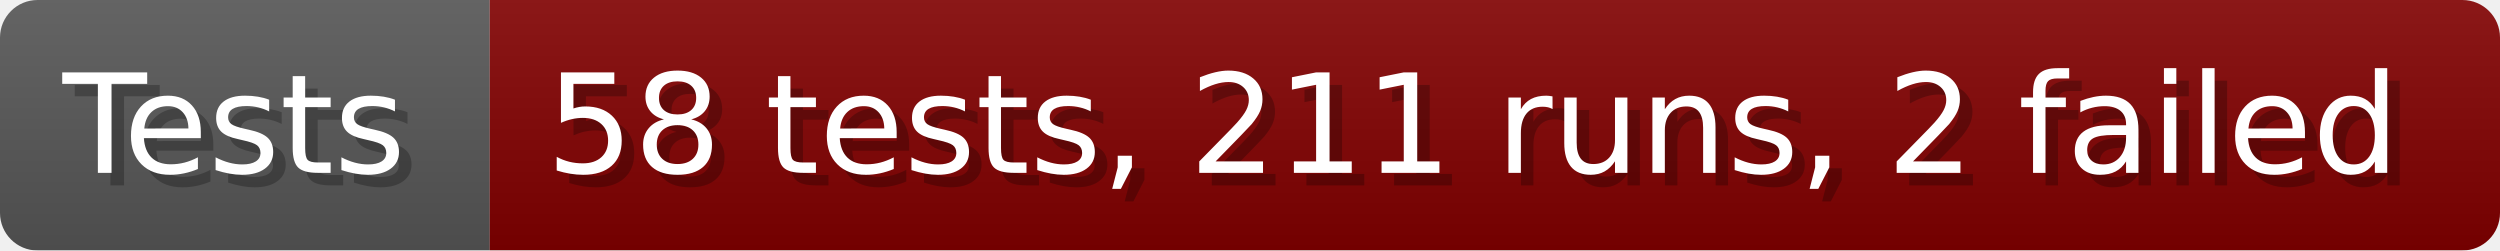
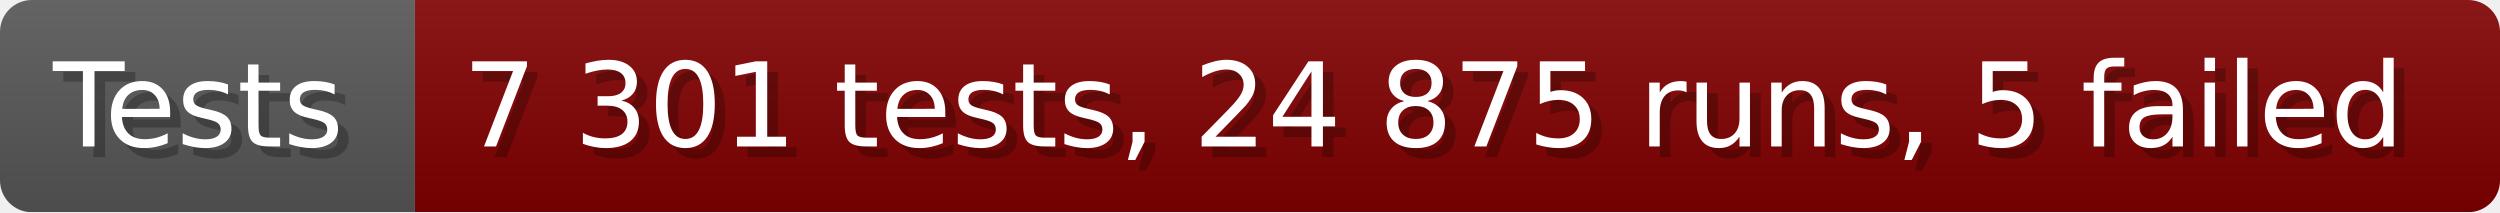
- <svg xmlns="http://www.w3.org/2000/svg" width="199.6" height="20" viewBox="0 0 1996 200" role="img" aria-label="Tests: 58 tests, 211 runs, 2 failed">
+ <svg xmlns="http://www.w3.org/2000/svg" width="235.6" height="20" viewBox="0 0 2356 200" role="img" aria-label="Tests: 7 301 tests, 24 875 runs, 5 failed">
  <linearGradient id="a" x2="0" y2="100%">
    <stop offset="0" stop-opacity=".1" stop-color="#EEE" />
    <stop offset="1" stop-opacity=".1" />
  </linearGradient>
  <mask id="m">
-     <rect width="1996" height="200" rx="30" fill="#FFF" />
+     <rect width="2356" height="200" rx="30" fill="#FFF" />
  </mask>
  <g mask="url(#m)">
    <rect width="391" height="200" fill="#555" />
-     <rect width="1605" height="200" fill="#800000" x="391" />
-     <rect width="1996" height="200" fill="url(#a)" />
+     <rect width="1965" height="200" fill="#800000" x="391" />
+     <rect width="2356" height="200" fill="url(#a)" />
  </g>
  <g aria-hidden="true" fill="#fff" text-anchor="start" font-family="Verdana,DejaVu Sans,sans-serif" font-size="110">
    <text x="60" y="148" textLength="291" fill="#000" opacity="0.25">Tests</text>
    <text x="50" y="138" textLength="291">Tests</text>
-     <text x="446" y="148" textLength="1505" fill="#000" opacity="0.25">58 tests, 211 runs, 2 failed</text>
-     <text x="436" y="138" textLength="1505">58 tests, 211 runs, 2 failed</text>
+     <text x="446" y="148" textLength="1865" fill="#000" opacity="0.25">7 301 tests, 24 875 runs, 5 failed</text>
+     <text x="436" y="138" textLength="1865">7 301 tests, 24 875 runs, 5 failed</text>
  </g>
</svg>
